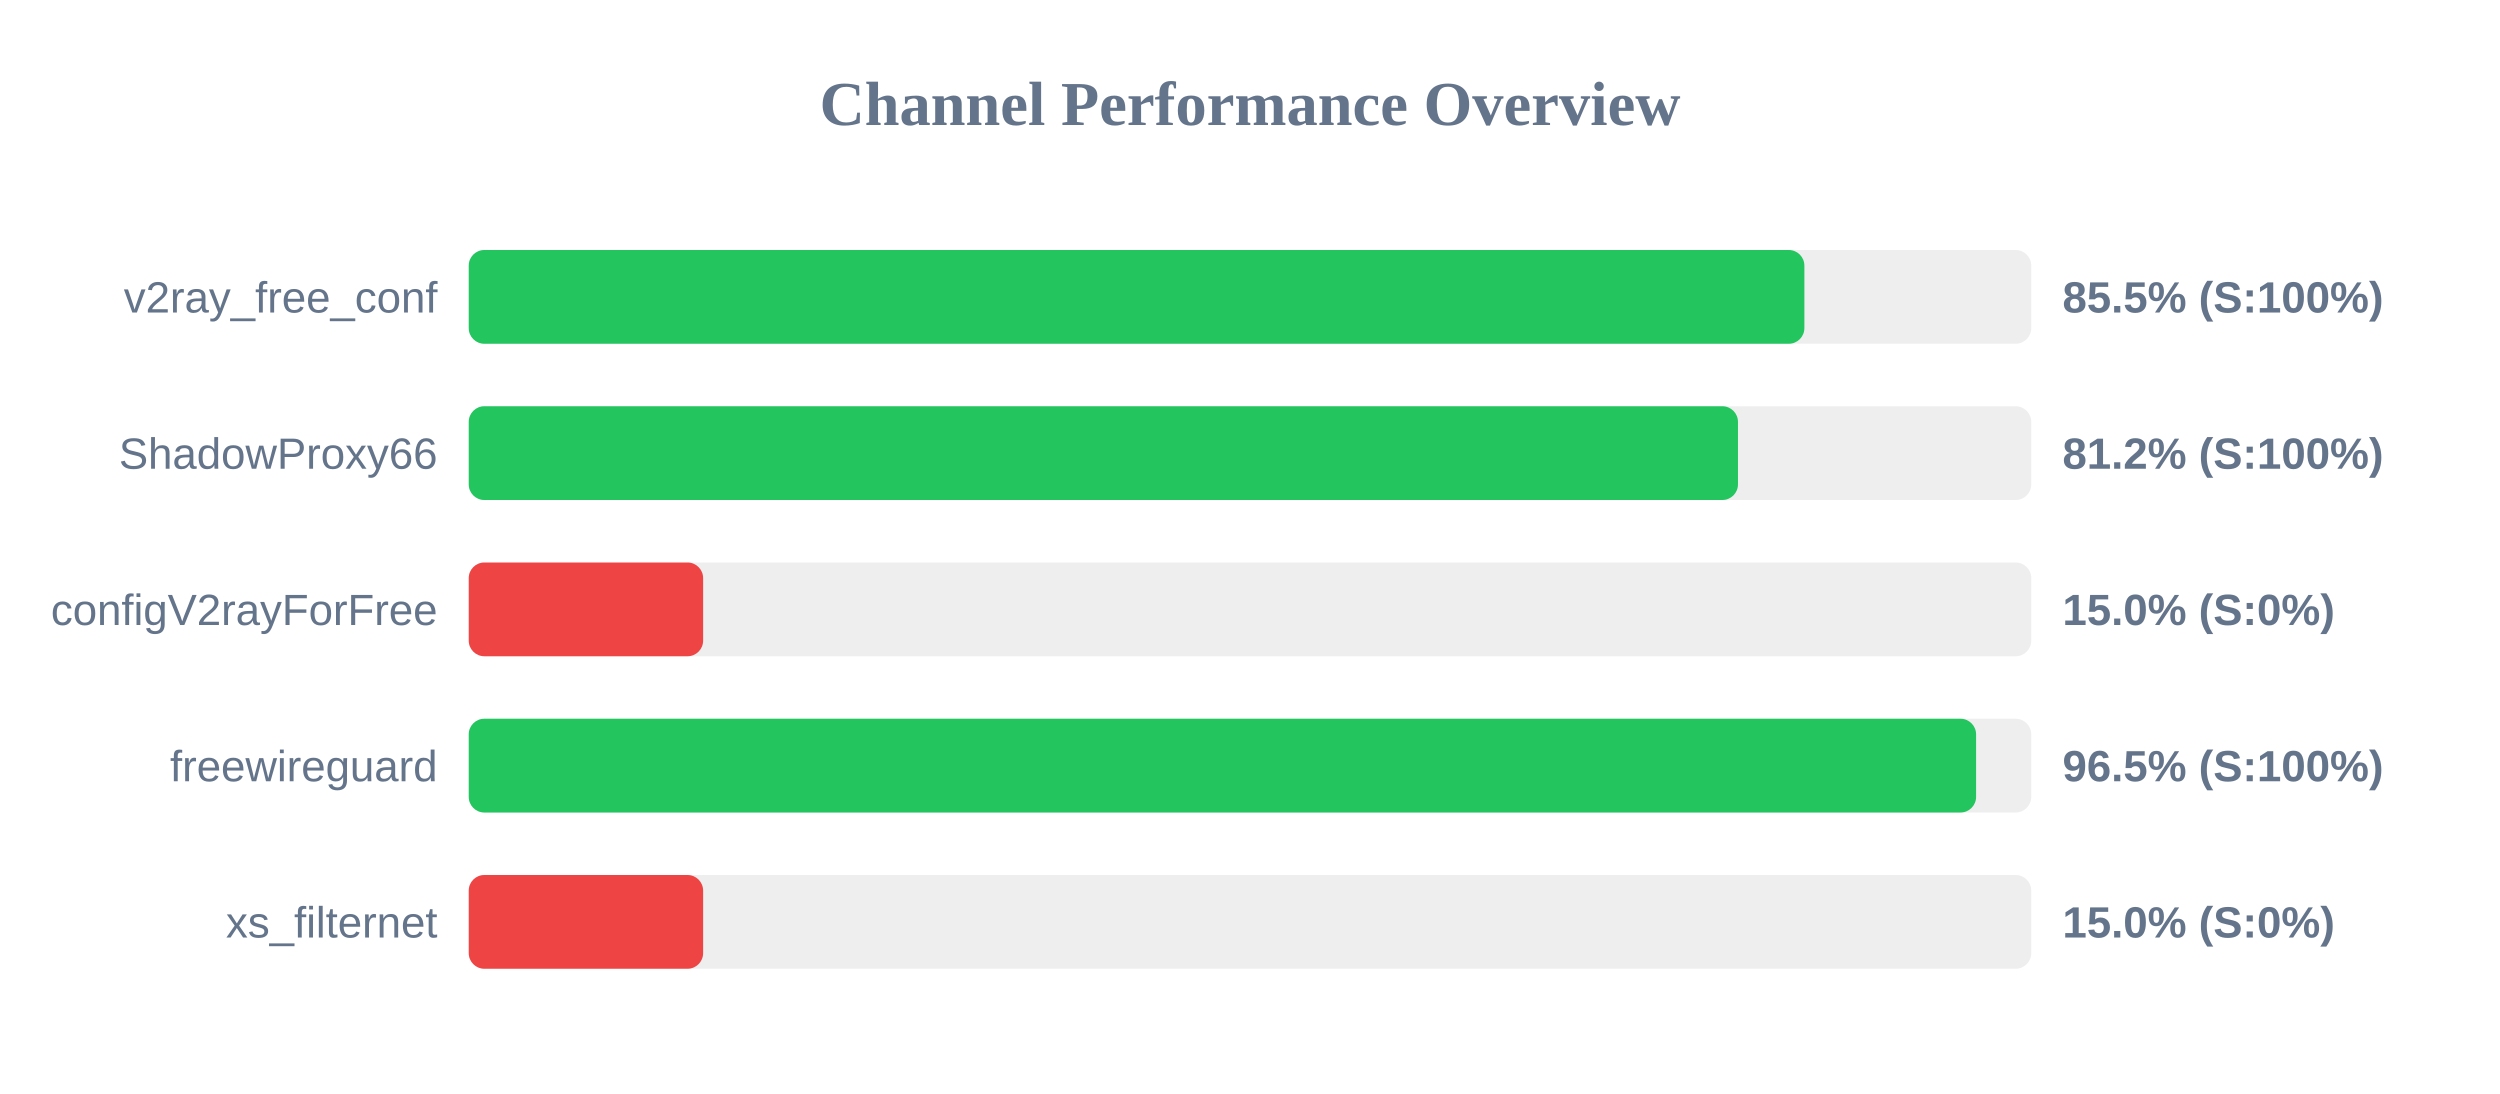
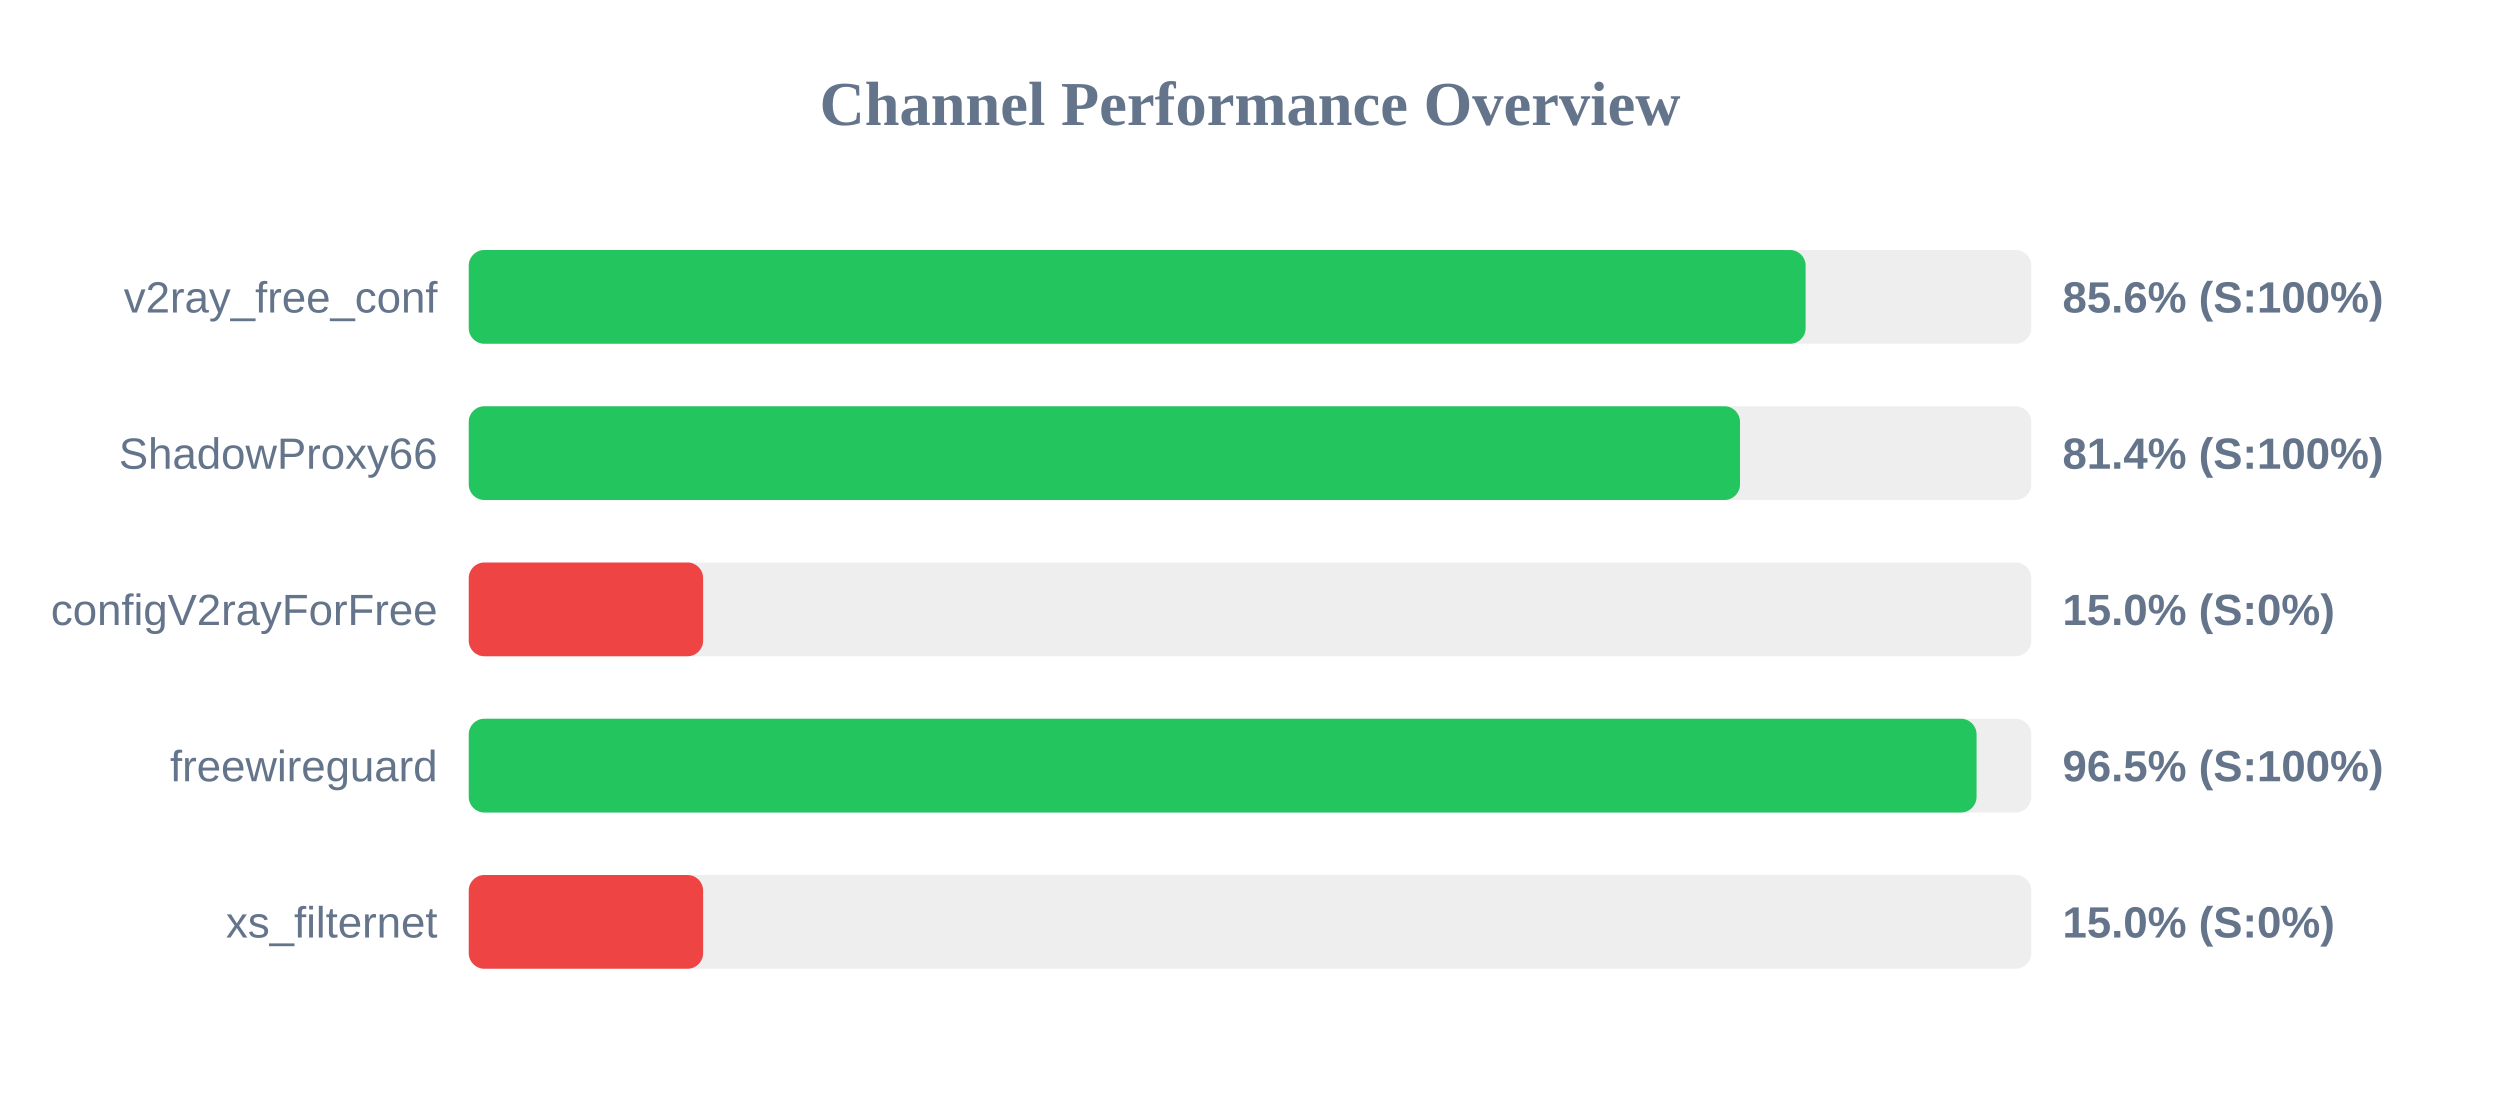
<svg xmlns="http://www.w3.org/2000/svg" width="800" height="350" version="1.1">
  <style>
        .row { font: 14px Arial; fill: #64748b; }
        .score { font: bold 14px Arial; fill: #64748b; }
    </style>
  <text x="400" y="40" text-anchor="middle" font-size="20px" font-weight="bold" fill="#64748b">Channel Performance Overview</text>
  <rect x="150" y="80" width="500" height="30" fill="#eee" rx="5" />
-   <rect x="150" y="80" width="427.4" height="30" fill="#22c55e" rx="5" />
+   <rect x="150" y="80" width="427.8" height="30" fill="#22c55e" rx="5" />
  <text x="140" y="100" text-anchor="end" class="row">v2ray_free_conf</text>
-   <text x="660" y="100" text-anchor="start" class="score">85.5% (S:100%)</text>
+   <text x="660" y="100" text-anchor="start" class="score">85.6% (S:100%)</text>
  <rect x="150" y="130" width="500" height="30" fill="#eee" rx="5" />
-   <rect x="150" y="130" width="406.15" height="30" fill="#22c55e" rx="5" />
+   <rect x="150" y="130" width="406.8" height="30" fill="#22c55e" rx="5" />
  <text x="140" y="150" text-anchor="end" class="row">ShadowProxy66</text>
-   <text x="660" y="150" text-anchor="start" class="score">81.2% (S:100%)</text>
+   <text x="660" y="150" text-anchor="start" class="score">81.4% (S:100%)</text>
  <rect x="150" y="180" width="500" height="30" fill="#eee" rx="5" />
  <rect x="150" y="180" width="75.0" height="30" fill="#ef4444" rx="5" />
  <text x="140" y="200" text-anchor="end" class="row">configV2rayForFree</text>
  <text x="660" y="200" text-anchor="start" class="score">15.0% (S:0%)</text>
  <rect x="150" y="230" width="500" height="30" fill="#eee" rx="5" />
-   <rect x="150" y="230" width="482.35" height="30" fill="#22c55e" rx="5" />
+   <rect x="150" y="230" width="482.5" height="30" fill="#22c55e" rx="5" />
  <text x="140" y="250" text-anchor="end" class="row">freewireguard</text>
  <text x="660" y="250" text-anchor="start" class="score">96.5% (S:100%)</text>
  <rect x="150" y="280" width="500" height="30" fill="#eee" rx="5" />
  <rect x="150" y="280" width="75.0" height="30" fill="#ef4444" rx="5" />
  <text x="140" y="300" text-anchor="end" class="row">xs_filternet</text>
  <text x="660" y="300" text-anchor="start" class="score">15.0% (S:0%)</text>
</svg>
